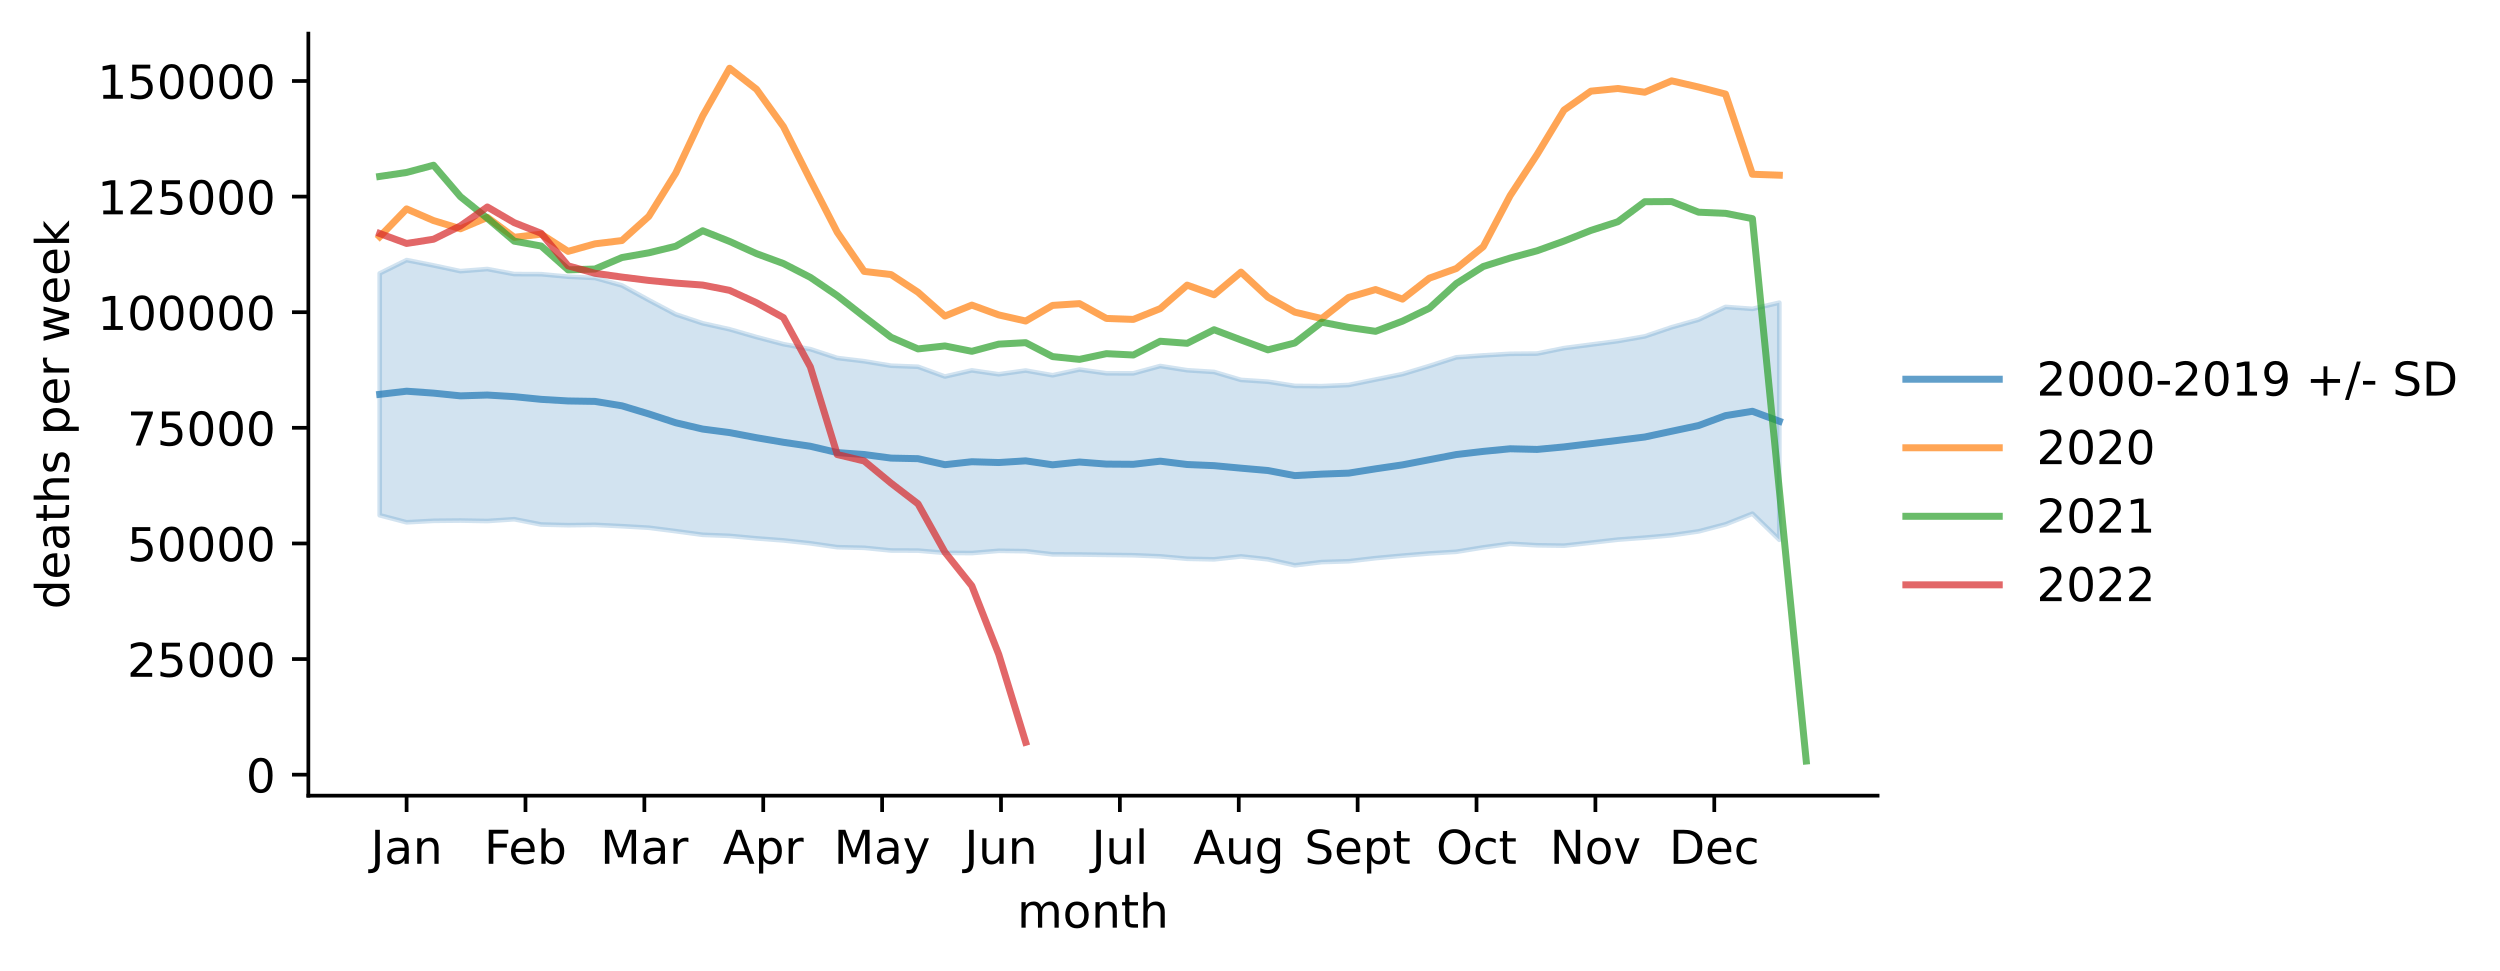
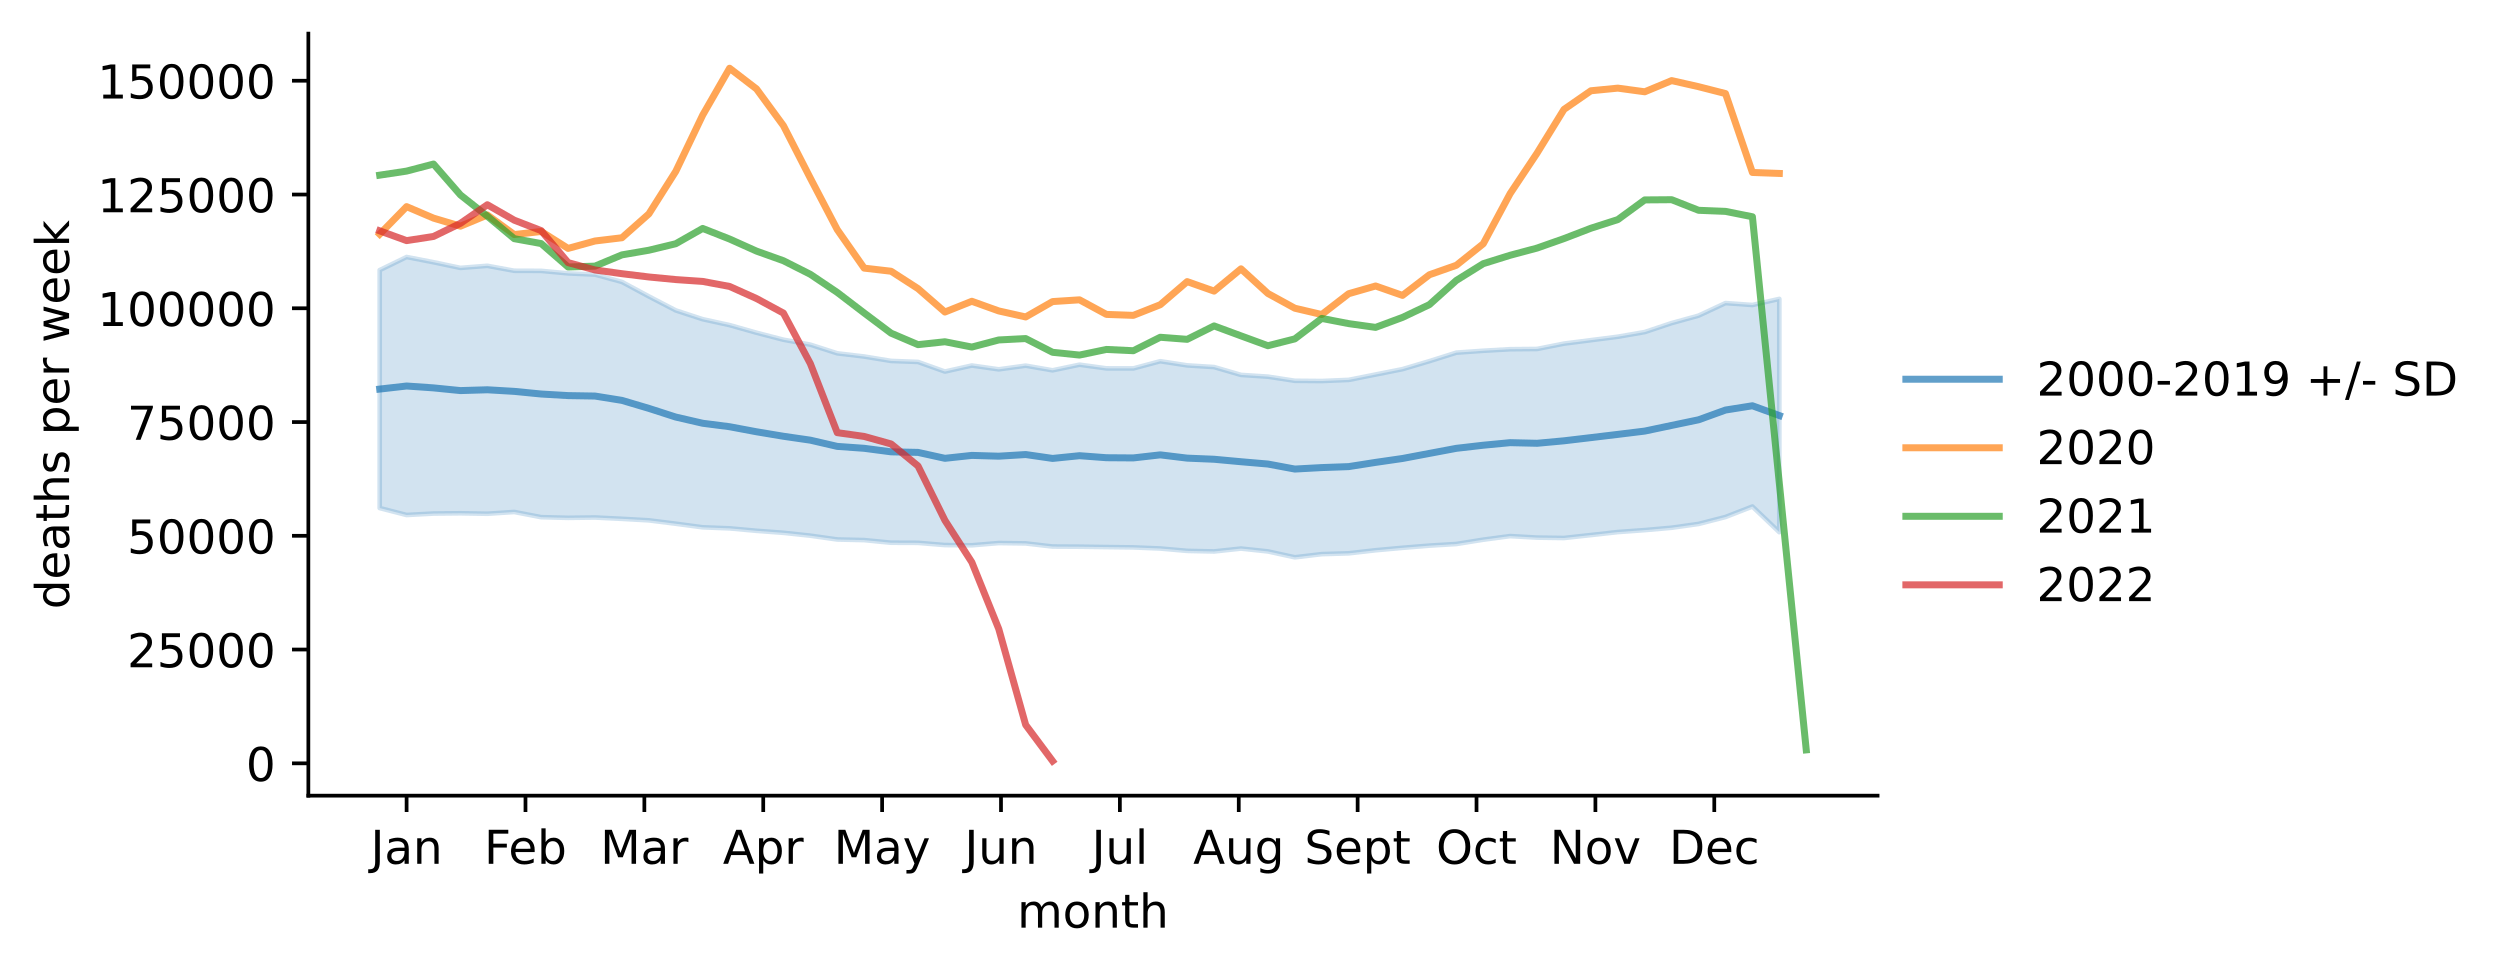
<svg xmlns="http://www.w3.org/2000/svg" xmlns:xlink="http://www.w3.org/1999/xlink" width="535.53pt" height="207.996pt" viewBox="0 0 535.53 207.996" version="1.1">
  <defs>
    <style type="text/css">*{stroke-linejoin: round; stroke-linecap: butt}</style>
  </defs>
  <g id="figure_1">
    <g id="patch_1">
      <path d="M 0 207.996  L 535.53 207.996  L 535.53 0  L 0 0  z " style="fill: #ffffff" />
    </g>
    <g id="axes_1">
      <g id="patch_2">
        <path d="M 66.053 170.44  L 402.198 170.44  L 402.198 7.2  L 66.053 7.2  z " style="fill: #ffffff" />
      </g>
      <g id="PolyCollection_1">
        <defs>
-           <path id="md65e880c1d" d="M 81.332 -149.426  L 81.332 -97.623  L 87.098 -96.111  L 92.864 -96.428  L 98.63 -96.487  L 104.396 -96.384  L 110.161 -96.771  L 115.927 -95.638  L 121.693 -95.492  L 127.459 -95.566  L 133.224 -95.278  L 138.99 -94.948  L 144.756 -94.213  L 150.522 -93.431  L 156.288 -93.204  L 162.053 -92.671  L 167.819 -92.233  L 173.585 -91.61  L 179.351 -90.782  L 185.116 -90.648  L 190.882 -90.073  L 196.648 -90.05  L 202.414 -89.564  L 208.18 -89.518  L 213.945 -90.005  L 219.711 -89.925  L 225.477 -89.244  L 231.243 -89.21  L 237.009 -89.129  L 242.774 -89.056  L 248.54 -88.818  L 254.306 -88.299  L 260.072 -88.175  L 265.837 -88.806  L 271.603 -88.182  L 277.369 -86.899  L 283.135 -87.592  L 288.901 -87.767  L 294.666 -88.437  L 300.432 -88.968  L 306.198 -89.442  L 311.964 -89.797  L 317.729 -90.737  L 323.495 -91.519  L 329.261 -91.188  L 335.027 -91.104  L 340.793 -91.744  L 346.558 -92.398  L 352.324 -92.821  L 358.09 -93.339  L 363.856 -94.164  L 369.621 -95.673  L 375.387 -97.956  L 381.153 -92.371  L 381.153 -143.158  L 381.153 -143.158  L 375.387 -141.832  L 369.621 -142.252  L 363.856 -139.516  L 358.09 -137.895  L 352.324 -135.943  L 346.558 -134.926  L 340.793 -134.177  L 335.027 -133.425  L 329.261 -132.26  L 323.495 -132.207  L 317.729 -131.869  L 311.964 -131.457  L 306.198 -129.606  L 300.432 -127.865  L 294.666 -126.697  L 288.901 -125.528  L 283.135 -125.281  L 277.369 -125.332  L 271.603 -126.232  L 265.837 -126.613  L 260.072 -128.321  L 254.306 -128.688  L 248.54 -129.593  L 242.774 -128.023  L 237.009 -128.037  L 231.243 -128.838  L 225.477 -127.612  L 219.711 -128.627  L 213.945 -127.825  L 208.18 -128.659  L 202.414 -127.342  L 196.648 -129.436  L 190.882 -129.656  L 185.116 -130.617  L 179.351 -131.314  L 173.585 -133.2  L 167.819 -134.274  L 162.053 -135.795  L 156.288 -137.458  L 150.522 -138.74  L 144.756 -140.657  L 138.99 -143.703  L 133.224 -146.855  L 127.459 -148.453  L 121.693 -148.722  L 115.927 -149.264  L 110.161 -149.286  L 104.396 -150.367  L 98.63 -149.91  L 92.864 -151.143  L 87.098 -152.282  L 81.332 -149.426  z " style="stroke: #1f77b4; stroke-opacity: 0.2" />
+           <path id="m8e7e9c0bd4" d="M 81.332 -150.134  L 81.332 -99.164  L 87.098 -97.675  L 92.864 -97.988  L 98.63 -98.046  L 104.396 -97.944  L 110.161 -98.326  L 115.927 -97.211  L 121.693 -97.067  L 127.459 -97.139  L 133.224 -96.856  L 138.99 -96.531  L 144.756 -95.808  L 150.522 -95.039  L 156.288 -94.816  L 162.053 -94.291  L 167.819 -93.86  L 173.585 -93.247  L 179.351 -92.433  L 185.116 -92.301  L 190.882 -91.735  L 196.648 -91.712  L 202.414 -91.234  L 208.18 -91.189  L 213.945 -91.668  L 219.711 -91.59  L 225.477 -90.92  L 231.243 -90.886  L 237.009 -90.806  L 242.774 -90.734  L 248.54 -90.501  L 254.306 -89.99  L 260.072 -89.867  L 265.837 -90.488  L 271.603 -89.874  L 277.369 -88.612  L 283.135 -89.294  L 288.901 -89.466  L 294.666 -90.125  L 300.432 -90.647  L 306.198 -91.115  L 311.964 -91.464  L 317.729 -92.388  L 323.495 -93.158  L 329.261 -92.832  L 335.027 -92.749  L 340.793 -93.379  L 346.558 -94.023  L 352.324 -94.439  L 358.09 -94.948  L 363.856 -95.76  L 369.621 -97.245  L 375.387 -99.491  L 381.153 -93.996  L 381.153 -143.967  L 381.153 -143.967  L 375.387 -142.662  L 369.621 -143.075  L 363.856 -140.383  L 358.09 -138.788  L 352.324 -136.867  L 346.558 -135.867  L 340.793 -135.13  L 335.027 -134.39  L 329.261 -133.244  L 323.495 -133.191  L 317.729 -132.859  L 311.964 -132.454  L 306.198 -130.632  L 300.432 -128.919  L 294.666 -127.77  L 288.901 -126.62  L 283.135 -126.377  L 277.369 -126.427  L 271.603 -127.313  L 265.837 -127.688  L 260.072 -129.368  L 254.306 -129.73  L 248.54 -130.62  L 242.774 -129.075  L 237.009 -129.088  L 231.243 -129.877  L 225.477 -128.67  L 219.711 -129.669  L 213.945 -128.879  L 208.18 -129.7  L 202.414 -128.405  L 196.648 -130.465  L 190.882 -130.681  L 185.116 -131.627  L 179.351 -132.313  L 173.585 -134.168  L 167.819 -135.225  L 162.053 -136.722  L 156.288 -138.358  L 150.522 -139.619  L 144.756 -141.505  L 138.99 -144.503  L 133.224 -147.604  L 127.459 -149.176  L 121.693 -149.441  L 115.927 -149.974  L 110.161 -149.996  L 104.396 -151.06  L 98.63 -150.61  L 92.864 -151.823  L 87.098 -152.943  L 81.332 -150.134  z " style="stroke: #1f77b4; stroke-opacity: 0.2" />
        </defs>
-         <g clip-path="url(#p610e625f8a)">
-           <use xlink:href="#md65e880c1d" x="0" y="207.996" style="fill: #1f77b4; fill-opacity: 0.2; stroke: #1f77b4; stroke-opacity: 0.2" />
+         <g clip-path="url(#pb815854f24)">
+           <use xlink:href="#m8e7e9c0bd4" x="0" y="207.996" style="fill: #1f77b4; fill-opacity: 0.2; stroke: #1f77b4; stroke-opacity: 0.2" />
        </g>
      </g>
      <g id="matplotlib.axis_1">
        <g id="xtick_1">
          <g id="line2d_1">
            <defs>
-               <path id="mf057c51f10" d="M 0 0  L 0 3.5  " style="stroke: #000000; stroke-width: 0.8" />
+               <path id="m412a3a35bb" d="M 0 0  L 0 3.5  " style="stroke: #000000; stroke-width: 0.8" />
            </defs>
            <g>
-               <use xlink:href="#mf057c51f10" x="87.098" y="170.44" style="stroke: #000000; stroke-width: 0.8" />
+               <use xlink:href="#m412a3a35bb" x="87.098" y="170.44" style="stroke: #000000; stroke-width: 0.8" />
            </g>
          </g>
          <g id="text_1">
            <g transform="translate(79.39041 185.0384)scale(0.1 -0.1)">
              <defs>
                <path id="DejaVuSans-4a" d="M 628 4666  L 1259 4666  L 1259 325  Q 1259 -519 939 -900  Q 619 -1281 -91 -1281  L -331 -1281  L -331 -750  L -134 -750  Q 284 -750 456 -515  Q 628 -281 628 325  L 628 4666  z " transform="scale(0.015625)" />
                <path id="DejaVuSans-61" d="M 2194 1759  Q 1497 1759 1228 1600  Q 959 1441 959 1056  Q 959 750 1161 570  Q 1363 391 1709 391  Q 2188 391 2477 730  Q 2766 1069 2766 1631  L 2766 1759  L 2194 1759  z M 3341 1997  L 3341 0  L 2766 0  L 2766 531  Q 2569 213 2275 61  Q 1981 -91 1556 -91  Q 1019 -91 701 211  Q 384 513 384 1019  Q 384 1609 779 1909  Q 1175 2209 1959 2209  L 2766 2209  L 2766 2266  Q 2766 2663 2505 2880  Q 2244 3097 1772 3097  Q 1472 3097 1187 3025  Q 903 2953 641 2809  L 641 3341  Q 956 3463 1253 3523  Q 1550 3584 1831 3584  Q 2591 3584 2966 3190  Q 3341 2797 3341 1997  z " transform="scale(0.015625)" />
                <path id="DejaVuSans-6e" d="M 3513 2113  L 3513 0  L 2938 0  L 2938 2094  Q 2938 2591 2744 2837  Q 2550 3084 2163 3084  Q 1697 3084 1428 2787  Q 1159 2491 1159 1978  L 1159 0  L 581 0  L 581 3500  L 1159 3500  L 1159 2956  Q 1366 3272 1645 3428  Q 1925 3584 2291 3584  Q 2894 3584 3203 3211  Q 3513 2838 3513 2113  z " transform="scale(0.015625)" />
              </defs>
              <use xlink:href="#DejaVuSans-4a" />
              <use xlink:href="#DejaVuSans-61" x="29.492" />
              <use xlink:href="#DejaVuSans-6e" x="90.771" />
            </g>
          </g>
        </g>
        <g id="xtick_2">
          <g id="line2d_2">
            <g>
-               <use xlink:href="#mf057c51f10" x="112.564" y="170.44" style="stroke: #000000; stroke-width: 0.8" />
+               <use xlink:href="#m412a3a35bb" x="112.564" y="170.44" style="stroke: #000000; stroke-width: 0.8" />
            </g>
          </g>
          <g id="text_2">
            <g transform="translate(103.7122 185.0384)scale(0.1 -0.1)">
              <defs>
                <path id="DejaVuSans-46" d="M 628 4666  L 3309 4666  L 3309 4134  L 1259 4134  L 1259 2759  L 3109 2759  L 3109 2228  L 1259 2228  L 1259 0  L 628 0  L 628 4666  z " transform="scale(0.015625)" />
                <path id="DejaVuSans-65" d="M 3597 1894  L 3597 1613  L 953 1613  Q 991 1019 1311 708  Q 1631 397 2203 397  Q 2534 397 2845 478  Q 3156 559 3463 722  L 3463 178  Q 3153 47 2828 -22  Q 2503 -91 2169 -91  Q 1331 -91 842 396  Q 353 884 353 1716  Q 353 2575 817 3079  Q 1281 3584 2069 3584  Q 2775 3584 3186 3129  Q 3597 2675 3597 1894  z M 3022 2063  Q 3016 2534 2758 2815  Q 2500 3097 2075 3097  Q 1594 3097 1305 2825  Q 1016 2553 972 2059  L 3022 2063  z " transform="scale(0.015625)" />
                <path id="DejaVuSans-62" d="M 3116 1747  Q 3116 2381 2855 2742  Q 2594 3103 2138 3103  Q 1681 3103 1420 2742  Q 1159 2381 1159 1747  Q 1159 1113 1420 752  Q 1681 391 2138 391  Q 2594 391 2855 752  Q 3116 1113 3116 1747  z M 1159 2969  Q 1341 3281 1617 3432  Q 1894 3584 2278 3584  Q 2916 3584 3314 3078  Q 3713 2572 3713 1747  Q 3713 922 3314 415  Q 2916 -91 2278 -91  Q 1894 -91 1617 61  Q 1341 213 1159 525  L 1159 0  L 581 0  L 581 4863  L 1159 4863  L 1159 2969  z " transform="scale(0.015625)" />
              </defs>
              <use xlink:href="#DejaVuSans-46" />
              <use xlink:href="#DejaVuSans-65" x="52.02" />
              <use xlink:href="#DejaVuSans-62" x="113.543" />
            </g>
          </g>
        </g>
        <g id="xtick_3">
          <g id="line2d_3">
            <g>
-               <use xlink:href="#mf057c51f10" x="138.029" y="170.44" style="stroke: #000000; stroke-width: 0.8" />
+               <use xlink:href="#m412a3a35bb" x="138.029" y="170.44" style="stroke: #000000; stroke-width: 0.8" />
            </g>
          </g>
          <g id="text_3">
            <g transform="translate(128.5957 185.0384)scale(0.1 -0.1)">
              <defs>
                <path id="DejaVuSans-4d" d="M 628 4666  L 1569 4666  L 2759 1491  L 3956 4666  L 4897 4666  L 4897 0  L 4281 0  L 4281 4097  L 3078 897  L 2444 897  L 1241 4097  L 1241 0  L 628 0  L 628 4666  z " transform="scale(0.015625)" />
                <path id="DejaVuSans-72" d="M 2631 2963  Q 2534 3019 2420 3045  Q 2306 3072 2169 3072  Q 1681 3072 1420 2755  Q 1159 2438 1159 1844  L 1159 0  L 581 0  L 581 3500  L 1159 3500  L 1159 2956  Q 1341 3275 1631 3429  Q 1922 3584 2338 3584  Q 2397 3584 2469 3576  Q 2541 3569 2628 3553  L 2631 2963  z " transform="scale(0.015625)" />
              </defs>
              <use xlink:href="#DejaVuSans-4d" />
              <use xlink:href="#DejaVuSans-61" x="86.279" />
              <use xlink:href="#DejaVuSans-72" x="147.559" />
            </g>
          </g>
        </g>
        <g id="xtick_4">
          <g id="line2d_4">
            <g>
-               <use xlink:href="#mf057c51f10" x="163.495" y="170.44" style="stroke: #000000; stroke-width: 0.8" />
+               <use xlink:href="#m412a3a35bb" x="163.495" y="170.44" style="stroke: #000000; stroke-width: 0.8" />
            </g>
          </g>
          <g id="text_4">
            <g transform="translate(154.8448 185.0384)scale(0.1 -0.1)">
              <defs>
                <path id="DejaVuSans-41" d="M 2188 4044  L 1331 1722  L 3047 1722  L 2188 4044  z M 1831 4666  L 2547 4666  L 4325 0  L 3669 0  L 3244 1197  L 1141 1197  L 716 0  L 50 0  L 1831 4666  z " transform="scale(0.015625)" />
                <path id="DejaVuSans-70" d="M 1159 525  L 1159 -1331  L 581 -1331  L 581 3500  L 1159 3500  L 1159 2969  Q 1341 3281 1617 3432  Q 1894 3584 2278 3584  Q 2916 3584 3314 3078  Q 3713 2572 3713 1747  Q 3713 922 3314 415  Q 2916 -91 2278 -91  Q 1894 -91 1617 61  Q 1341 213 1159 525  z M 3116 1747  Q 3116 2381 2855 2742  Q 2594 3103 2138 3103  Q 1681 3103 1420 2742  Q 1159 2381 1159 1747  Q 1159 1113 1420 752  Q 1681 391 2138 391  Q 2594 391 2855 752  Q 3116 1113 3116 1747  z " transform="scale(0.015625)" />
              </defs>
              <use xlink:href="#DejaVuSans-41" />
              <use xlink:href="#DejaVuSans-70" x="68.408" />
              <use xlink:href="#DejaVuSans-72" x="131.885" />
            </g>
          </g>
        </g>
        <g id="xtick_5">
          <g id="line2d_5">
            <g>
-               <use xlink:href="#mf057c51f10" x="188.96" y="170.44" style="stroke: #000000; stroke-width: 0.8" />
+               <use xlink:href="#m412a3a35bb" x="188.96" y="170.44" style="stroke: #000000; stroke-width: 0.8" />
            </g>
          </g>
          <g id="text_5">
            <g transform="translate(178.6228 185.0384)scale(0.1 -0.1)">
              <defs>
                <path id="DejaVuSans-79" d="M 2059 -325  Q 1816 -950 1584 -1140  Q 1353 -1331 966 -1331  L 506 -1331  L 506 -850  L 844 -850  Q 1081 -850 1212 -737  Q 1344 -625 1503 -206  L 1606 56  L 191 3500  L 800 3500  L 1894 763  L 2988 3500  L 3597 3500  L 2059 -325  z " transform="scale(0.015625)" />
              </defs>
              <use xlink:href="#DejaVuSans-4d" />
              <use xlink:href="#DejaVuSans-61" x="86.279" />
              <use xlink:href="#DejaVuSans-79" x="147.559" />
            </g>
          </g>
        </g>
        <g id="xtick_6">
          <g id="line2d_6">
            <g>
-               <use xlink:href="#mf057c51f10" x="214.426" y="170.44" style="stroke: #000000; stroke-width: 0.8" />
+               <use xlink:href="#m412a3a35bb" x="214.426" y="170.44" style="stroke: #000000; stroke-width: 0.8" />
            </g>
          </g>
          <g id="text_6">
            <g transform="translate(206.6134 185.0384)scale(0.1 -0.1)">
              <defs>
                <path id="DejaVuSans-75" d="M 544 1381  L 544 3500  L 1119 3500  L 1119 1403  Q 1119 906 1312 657  Q 1506 409 1894 409  Q 2359 409 2629 706  Q 2900 1003 2900 1516  L 2900 3500  L 3475 3500  L 3475 0  L 2900 0  L 2900 538  Q 2691 219 2414 64  Q 2138 -91 1772 -91  Q 1169 -91 856 284  Q 544 659 544 1381  z M 1991 3584  L 1991 3584  z " transform="scale(0.015625)" />
              </defs>
              <use xlink:href="#DejaVuSans-4a" />
              <use xlink:href="#DejaVuSans-75" x="29.492" />
              <use xlink:href="#DejaVuSans-6e" x="92.871" />
            </g>
          </g>
        </g>
        <g id="xtick_7">
          <g id="line2d_7">
            <g>
-               <use xlink:href="#mf057c51f10" x="239.891" y="170.44" style="stroke: #000000; stroke-width: 0.8" />
+               <use xlink:href="#m412a3a35bb" x="239.891" y="170.44" style="stroke: #000000; stroke-width: 0.8" />
            </g>
          </g>
          <g id="text_7">
            <g transform="translate(233.8586 185.0384)scale(0.1 -0.1)">
              <defs>
                <path id="DejaVuSans-6c" d="M 603 4863  L 1178 4863  L 1178 0  L 603 0  L 603 4863  z " transform="scale(0.015625)" />
              </defs>
              <use xlink:href="#DejaVuSans-4a" />
              <use xlink:href="#DejaVuSans-75" x="29.492" />
              <use xlink:href="#DejaVuSans-6c" x="92.871" />
            </g>
          </g>
        </g>
        <g id="xtick_8">
          <g id="line2d_8">
            <g>
-               <use xlink:href="#mf057c51f10" x="265.357" y="170.44" style="stroke: #000000; stroke-width: 0.8" />
+               <use xlink:href="#m412a3a35bb" x="265.357" y="170.44" style="stroke: #000000; stroke-width: 0.8" />
            </g>
          </g>
          <g id="text_8">
            <g transform="translate(255.5937 185.0384)scale(0.1 -0.1)">
              <defs>
                <path id="DejaVuSans-67" d="M 2906 1791  Q 2906 2416 2648 2759  Q 2391 3103 1925 3103  Q 1463 3103 1205 2759  Q 947 2416 947 1791  Q 947 1169 1205 825  Q 1463 481 1925 481  Q 2391 481 2648 825  Q 2906 1169 2906 1791  z M 3481 434  Q 3481 -459 3084 -895  Q 2688 -1331 1869 -1331  Q 1566 -1331 1297 -1286  Q 1028 -1241 775 -1147  L 775 -588  Q 1028 -725 1275 -790  Q 1522 -856 1778 -856  Q 2344 -856 2625 -561  Q 2906 -266 2906 331  L 2906 616  Q 2728 306 2450 153  Q 2172 0 1784 0  Q 1141 0 747 490  Q 353 981 353 1791  Q 353 2603 747 3093  Q 1141 3584 1784 3584  Q 2172 3584 2450 3431  Q 2728 3278 2906 2969  L 2906 3500  L 3481 3500  L 3481 434  z " transform="scale(0.015625)" />
              </defs>
              <use xlink:href="#DejaVuSans-41" />
              <use xlink:href="#DejaVuSans-75" x="68.408" />
              <use xlink:href="#DejaVuSans-67" x="131.787" />
            </g>
          </g>
        </g>
        <g id="xtick_9">
          <g id="line2d_9">
            <g>
-               <use xlink:href="#mf057c51f10" x="290.822" y="170.44" style="stroke: #000000; stroke-width: 0.8" />
+               <use xlink:href="#m412a3a35bb" x="290.822" y="170.44" style="stroke: #000000; stroke-width: 0.8" />
            </g>
          </g>
          <g id="text_9">
            <g transform="translate(279.4373 185.0384)scale(0.1 -0.1)">
              <defs>
                <path id="DejaVuSans-53" d="M 3425 4513  L 3425 3897  Q 3066 4069 2747 4153  Q 2428 4238 2131 4238  Q 1616 4238 1336 4038  Q 1056 3838 1056 3469  Q 1056 3159 1242 3001  Q 1428 2844 1947 2747  L 2328 2669  Q 3034 2534 3370 2195  Q 3706 1856 3706 1288  Q 3706 609 3251 259  Q 2797 -91 1919 -91  Q 1588 -91 1214 -16  Q 841 59 441 206  L 441 856  Q 825 641 1194 531  Q 1563 422 1919 422  Q 2459 422 2753 634  Q 3047 847 3047 1241  Q 3047 1584 2836 1778  Q 2625 1972 2144 2069  L 1759 2144  Q 1053 2284 737 2584  Q 422 2884 422 3419  Q 422 4038 858 4394  Q 1294 4750 2059 4750  Q 2388 4750 2728 4690  Q 3069 4631 3425 4513  z " transform="scale(0.015625)" />
                <path id="DejaVuSans-74" d="M 1172 4494  L 1172 3500  L 2356 3500  L 2356 3053  L 1172 3053  L 1172 1153  Q 1172 725 1289 603  Q 1406 481 1766 481  L 2356 481  L 2356 0  L 1766 0  Q 1100 0 847 248  Q 594 497 594 1153  L 594 3053  L 172 3053  L 172 3500  L 594 3500  L 594 4494  L 1172 4494  z " transform="scale(0.015625)" />
              </defs>
              <use xlink:href="#DejaVuSans-53" />
              <use xlink:href="#DejaVuSans-65" x="63.477" />
              <use xlink:href="#DejaVuSans-70" x="125" />
              <use xlink:href="#DejaVuSans-74" x="188.477" />
            </g>
          </g>
        </g>
        <g id="xtick_10">
          <g id="line2d_10">
            <g>
-               <use xlink:href="#mf057c51f10" x="316.288" y="170.44" style="stroke: #000000; stroke-width: 0.8" />
+               <use xlink:href="#m412a3a35bb" x="316.288" y="170.44" style="stroke: #000000; stroke-width: 0.8" />
            </g>
          </g>
          <g id="text_10">
            <g transform="translate(307.6427 185.0384)scale(0.1 -0.1)">
              <defs>
                <path id="DejaVuSans-4f" d="M 2522 4238  Q 1834 4238 1429 3725  Q 1025 3213 1025 2328  Q 1025 1447 1429 934  Q 1834 422 2522 422  Q 3209 422 3611 934  Q 4013 1447 4013 2328  Q 4013 3213 3611 3725  Q 3209 4238 2522 4238  z M 2522 4750  Q 3503 4750 4090 4092  Q 4678 3434 4678 2328  Q 4678 1225 4090 567  Q 3503 -91 2522 -91  Q 1538 -91 948 565  Q 359 1222 359 2328  Q 359 3434 948 4092  Q 1538 4750 2522 4750  z " transform="scale(0.015625)" />
                <path id="DejaVuSans-63" d="M 3122 3366  L 3122 2828  Q 2878 2963 2633 3030  Q 2388 3097 2138 3097  Q 1578 3097 1268 2742  Q 959 2388 959 1747  Q 959 1106 1268 751  Q 1578 397 2138 397  Q 2388 397 2633 464  Q 2878 531 3122 666  L 3122 134  Q 2881 22 2623 -34  Q 2366 -91 2075 -91  Q 1284 -91 818 406  Q 353 903 353 1747  Q 353 2603 823 3093  Q 1294 3584 2113 3584  Q 2378 3584 2631 3529  Q 2884 3475 3122 3366  z " transform="scale(0.015625)" />
              </defs>
              <use xlink:href="#DejaVuSans-4f" />
              <use xlink:href="#DejaVuSans-63" x="78.711" />
              <use xlink:href="#DejaVuSans-74" x="133.691" />
            </g>
          </g>
        </g>
        <g id="xtick_11">
          <g id="line2d_11">
            <g>
-               <use xlink:href="#mf057c51f10" x="341.754" y="170.44" style="stroke: #000000; stroke-width: 0.8" />
+               <use xlink:href="#m412a3a35bb" x="341.754" y="170.44" style="stroke: #000000; stroke-width: 0.8" />
            </g>
          </g>
          <g id="text_11">
            <g transform="translate(331.9942 185.0384)scale(0.1 -0.1)">
              <defs>
                <path id="DejaVuSans-4e" d="M 628 4666  L 1478 4666  L 3547 763  L 3547 4666  L 4159 4666  L 4159 0  L 3309 0  L 1241 3903  L 1241 0  L 628 0  L 628 4666  z " transform="scale(0.015625)" />
                <path id="DejaVuSans-6f" d="M 1959 3097  Q 1497 3097 1228 2736  Q 959 2375 959 1747  Q 959 1119 1226 758  Q 1494 397 1959 397  Q 2419 397 2687 759  Q 2956 1122 2956 1747  Q 2956 2369 2687 2733  Q 2419 3097 1959 3097  z M 1959 3584  Q 2709 3584 3137 3096  Q 3566 2609 3566 1747  Q 3566 888 3137 398  Q 2709 -91 1959 -91  Q 1206 -91 779 398  Q 353 888 353 1747  Q 353 2609 779 3096  Q 1206 3584 1959 3584  z " transform="scale(0.015625)" />
                <path id="DejaVuSans-76" d="M 191 3500  L 800 3500  L 1894 563  L 2988 3500  L 3597 3500  L 2284 0  L 1503 0  L 191 3500  z " transform="scale(0.015625)" />
              </defs>
              <use xlink:href="#DejaVuSans-4e" />
              <use xlink:href="#DejaVuSans-6f" x="74.805" />
              <use xlink:href="#DejaVuSans-76" x="135.986" />
            </g>
          </g>
        </g>
        <g id="xtick_12">
          <g id="line2d_12">
            <g>
-               <use xlink:href="#mf057c51f10" x="367.219" y="170.44" style="stroke: #000000; stroke-width: 0.8" />
+               <use xlink:href="#m412a3a35bb" x="367.219" y="170.44" style="stroke: #000000; stroke-width: 0.8" />
            </g>
          </g>
          <g id="text_12">
            <g transform="translate(357.5433 185.0384)scale(0.1 -0.1)">
              <defs>
                <path id="DejaVuSans-44" d="M 1259 4147  L 1259 519  L 2022 519  Q 2988 519 3436 956  Q 3884 1394 3884 2338  Q 3884 3275 3436 3711  Q 2988 4147 2022 4147  L 1259 4147  z M 628 4666  L 1925 4666  Q 3281 4666 3915 4102  Q 4550 3538 4550 2338  Q 4550 1131 3912 565  Q 3275 0 1925 0  L 628 0  L 628 4666  z " transform="scale(0.015625)" />
              </defs>
              <use xlink:href="#DejaVuSans-44" />
              <use xlink:href="#DejaVuSans-65" x="77.002" />
              <use xlink:href="#DejaVuSans-63" x="138.525" />
            </g>
          </g>
        </g>
        <g id="text_13">
          <g transform="translate(217.8983 198.7166)scale(0.1 -0.1)">
            <defs>
              <path id="DejaVuSans-6d" d="M 3328 2828  Q 3544 3216 3844 3400  Q 4144 3584 4550 3584  Q 5097 3584 5394 3201  Q 5691 2819 5691 2113  L 5691 0  L 5113 0  L 5113 2094  Q 5113 2597 4934 2840  Q 4756 3084 4391 3084  Q 3944 3084 3684 2787  Q 3425 2491 3425 1978  L 3425 0  L 2847 0  L 2847 2094  Q 2847 2600 2669 2842  Q 2491 3084 2119 3084  Q 1678 3084 1418 2786  Q 1159 2488 1159 1978  L 1159 0  L 581 0  L 581 3500  L 1159 3500  L 1159 2956  Q 1356 3278 1631 3431  Q 1906 3584 2284 3584  Q 2666 3584 2933 3390  Q 3200 3197 3328 2828  z " transform="scale(0.015625)" />
              <path id="DejaVuSans-68" d="M 3513 2113  L 3513 0  L 2938 0  L 2938 2094  Q 2938 2591 2744 2837  Q 2550 3084 2163 3084  Q 1697 3084 1428 2787  Q 1159 2491 1159 1978  L 1159 0  L 581 0  L 581 4863  L 1159 4863  L 1159 2956  Q 1366 3272 1645 3428  Q 1925 3584 2291 3584  Q 2894 3584 3203 3211  Q 3513 2838 3513 2113  z " transform="scale(0.015625)" />
            </defs>
            <use xlink:href="#DejaVuSans-6d" />
            <use xlink:href="#DejaVuSans-6f" x="97.412" />
            <use xlink:href="#DejaVuSans-6e" x="158.594" />
            <use xlink:href="#DejaVuSans-74" x="221.973" />
            <use xlink:href="#DejaVuSans-68" x="261.182" />
          </g>
        </g>
      </g>
      <g id="matplotlib.axis_2">
        <g id="ytick_1">
          <g id="line2d_13">
            <defs>
-               <path id="m2d3ebf4981" d="M 0 0  L -3.5 0  " style="stroke: #000000; stroke-width: 0.8" />
+               <path id="m7215c51d42" d="M 0 0  L -3.5 0  " style="stroke: #000000; stroke-width: 0.8" />
            </defs>
            <g>
-               <use xlink:href="#m2d3ebf4981" x="66.053" y="165.943" style="stroke: #000000; stroke-width: 0.8" />
+               <use xlink:href="#m7215c51d42" x="66.053" y="163.509" style="stroke: #000000; stroke-width: 0.8" />
            </g>
          </g>
          <g id="text_14">
-             <g transform="translate(52.69062 169.7426)scale(0.1 -0.1)">
+             <g transform="translate(52.69062 167.3085)scale(0.1 -0.1)">
              <defs>
                <path id="DejaVuSans-30" d="M 2034 4250  Q 1547 4250 1301 3770  Q 1056 3291 1056 2328  Q 1056 1369 1301 889  Q 1547 409 2034 409  Q 2525 409 2770 889  Q 3016 1369 3016 2328  Q 3016 3291 2770 3770  Q 2525 4250 2034 4250  z M 2034 4750  Q 2819 4750 3233 4129  Q 3647 3509 3647 2328  Q 3647 1150 3233 529  Q 2819 -91 2034 -91  Q 1250 -91 836 529  Q 422 1150 422 2328  Q 422 3509 836 4129  Q 1250 4750 2034 4750  z " transform="scale(0.015625)" />
              </defs>
              <use xlink:href="#DejaVuSans-30" />
            </g>
          </g>
        </g>
        <g id="ytick_2">
          <g id="line2d_14">
            <g>
-               <use xlink:href="#m2d3ebf4981" x="66.053" y="141.177" style="stroke: #000000; stroke-width: 0.8" />
+               <use xlink:href="#m7215c51d42" x="66.053" y="139.141" style="stroke: #000000; stroke-width: 0.8" />
            </g>
          </g>
          <g id="text_15">
-             <g transform="translate(27.24063 144.9763)scale(0.1 -0.1)">
+             <g transform="translate(27.24063 142.9404)scale(0.1 -0.1)">
              <defs>
                <path id="DejaVuSans-32" d="M 1228 531  L 3431 531  L 3431 0  L 469 0  L 469 531  Q 828 903 1448 1529  Q 2069 2156 2228 2338  Q 2531 2678 2651 2914  Q 2772 3150 2772 3378  Q 2772 3750 2511 3984  Q 2250 4219 1831 4219  Q 1534 4219 1204 4116  Q 875 4013 500 3803  L 500 4441  Q 881 4594 1212 4672  Q 1544 4750 1819 4750  Q 2544 4750 2975 4387  Q 3406 4025 3406 3419  Q 3406 3131 3298 2873  Q 3191 2616 2906 2266  Q 2828 2175 2409 1742  Q 1991 1309 1228 531  z " transform="scale(0.015625)" />
                <path id="DejaVuSans-35" d="M 691 4666  L 3169 4666  L 3169 4134  L 1269 4134  L 1269 2991  Q 1406 3038 1543 3061  Q 1681 3084 1819 3084  Q 2600 3084 3056 2656  Q 3513 2228 3513 1497  Q 3513 744 3044 326  Q 2575 -91 1722 -91  Q 1428 -91 1123 -41  Q 819 9 494 109  L 494 744  Q 775 591 1075 516  Q 1375 441 1709 441  Q 2250 441 2565 725  Q 2881 1009 2881 1497  Q 2881 1984 2565 2268  Q 2250 2553 1709 2553  Q 1456 2553 1204 2497  Q 953 2441 691 2322  L 691 4666  z " transform="scale(0.015625)" />
              </defs>
              <use xlink:href="#DejaVuSans-32" />
              <use xlink:href="#DejaVuSans-35" x="63.623" />
              <use xlink:href="#DejaVuSans-30" x="127.246" />
              <use xlink:href="#DejaVuSans-30" x="190.869" />
              <use xlink:href="#DejaVuSans-30" x="254.492" />
            </g>
          </g>
        </g>
        <g id="ytick_3">
          <g id="line2d_15">
            <g>
-               <use xlink:href="#m2d3ebf4981" x="66.053" y="116.411" style="stroke: #000000; stroke-width: 0.8" />
+               <use xlink:href="#m7215c51d42" x="66.053" y="114.773" style="stroke: #000000; stroke-width: 0.8" />
            </g>
          </g>
          <g id="text_16">
-             <g transform="translate(27.24063 120.2099)scale(0.1 -0.1)">
+             <g transform="translate(27.24063 118.5723)scale(0.1 -0.1)">
              <use xlink:href="#DejaVuSans-35" />
              <use xlink:href="#DejaVuSans-30" x="63.623" />
              <use xlink:href="#DejaVuSans-30" x="127.246" />
              <use xlink:href="#DejaVuSans-30" x="190.869" />
              <use xlink:href="#DejaVuSans-30" x="254.492" />
            </g>
          </g>
        </g>
        <g id="ytick_4">
          <g id="line2d_16">
            <g>
-               <use xlink:href="#m2d3ebf4981" x="66.053" y="91.644" style="stroke: #000000; stroke-width: 0.8" />
+               <use xlink:href="#m7215c51d42" x="66.053" y="90.405" style="stroke: #000000; stroke-width: 0.8" />
            </g>
          </g>
          <g id="text_17">
-             <g transform="translate(27.24063 95.44357)scale(0.1 -0.1)">
+             <g transform="translate(27.24063 94.20412)scale(0.1 -0.1)">
              <defs>
                <path id="DejaVuSans-37" d="M 525 4666  L 3525 4666  L 3525 4397  L 1831 0  L 1172 0  L 2766 4134  L 525 4134  L 525 4666  z " transform="scale(0.015625)" />
              </defs>
              <use xlink:href="#DejaVuSans-37" />
              <use xlink:href="#DejaVuSans-35" x="63.623" />
              <use xlink:href="#DejaVuSans-30" x="127.246" />
              <use xlink:href="#DejaVuSans-30" x="190.869" />
              <use xlink:href="#DejaVuSans-30" x="254.492" />
            </g>
          </g>
        </g>
        <g id="ytick_5">
          <g id="line2d_17">
            <g>
-               <use xlink:href="#m2d3ebf4981" x="66.053" y="66.878" style="stroke: #000000; stroke-width: 0.8" />
+               <use xlink:href="#m7215c51d42" x="66.053" y="66.037" style="stroke: #000000; stroke-width: 0.8" />
            </g>
          </g>
          <g id="text_18">
-             <g transform="translate(20.87813 70.67722)scale(0.1 -0.1)">
+             <g transform="translate(20.87813 69.83599)scale(0.1 -0.1)">
              <defs>
                <path id="DejaVuSans-31" d="M 794 531  L 1825 531  L 1825 4091  L 703 3866  L 703 4441  L 1819 4666  L 2450 4666  L 2450 531  L 3481 531  L 3481 0  L 794 0  L 794 531  z " transform="scale(0.015625)" />
              </defs>
              <use xlink:href="#DejaVuSans-31" />
              <use xlink:href="#DejaVuSans-30" x="63.623" />
              <use xlink:href="#DejaVuSans-30" x="127.246" />
              <use xlink:href="#DejaVuSans-30" x="190.869" />
              <use xlink:href="#DejaVuSans-30" x="254.492" />
              <use xlink:href="#DejaVuSans-30" x="318.115" />
            </g>
          </g>
        </g>
        <g id="ytick_6">
          <g id="line2d_18">
            <g>
-               <use xlink:href="#m2d3ebf4981" x="66.053" y="42.112" style="stroke: #000000; stroke-width: 0.8" />
+               <use xlink:href="#m7215c51d42" x="66.053" y="41.669" style="stroke: #000000; stroke-width: 0.8" />
            </g>
          </g>
          <g id="text_19">
-             <g transform="translate(20.87813 45.91086)scale(0.1 -0.1)">
+             <g transform="translate(20.87813 45.46785)scale(0.1 -0.1)">
              <use xlink:href="#DejaVuSans-31" />
              <use xlink:href="#DejaVuSans-32" x="63.623" />
              <use xlink:href="#DejaVuSans-35" x="127.246" />
              <use xlink:href="#DejaVuSans-30" x="190.869" />
              <use xlink:href="#DejaVuSans-30" x="254.492" />
              <use xlink:href="#DejaVuSans-30" x="318.115" />
            </g>
          </g>
        </g>
        <g id="ytick_7">
          <g id="line2d_19">
            <g>
-               <use xlink:href="#m2d3ebf4981" x="66.053" y="17.345" style="stroke: #000000; stroke-width: 0.8" />
+               <use xlink:href="#m7215c51d42" x="66.053" y="17.3" style="stroke: #000000; stroke-width: 0.8" />
            </g>
          </g>
          <g id="text_20">
-             <g transform="translate(20.87813 21.14451)scale(0.1 -0.1)">
+             <g transform="translate(20.87813 21.09971)scale(0.1 -0.1)">
              <use xlink:href="#DejaVuSans-31" />
              <use xlink:href="#DejaVuSans-35" x="63.623" />
              <use xlink:href="#DejaVuSans-30" x="127.246" />
              <use xlink:href="#DejaVuSans-30" x="190.869" />
              <use xlink:href="#DejaVuSans-30" x="254.492" />
              <use xlink:href="#DejaVuSans-30" x="318.115" />
            </g>
          </g>
        </g>
        <g id="text_21">
          <g transform="translate(14.79844 130.4903)rotate(-90)scale(0.1 -0.1)">
            <defs>
              <path id="DejaVuSans-64" d="M 2906 2969  L 2906 4863  L 3481 4863  L 3481 0  L 2906 0  L 2906 525  Q 2725 213 2448 61  Q 2172 -91 1784 -91  Q 1150 -91 751 415  Q 353 922 353 1747  Q 353 2572 751 3078  Q 1150 3584 1784 3584  Q 2172 3584 2448 3432  Q 2725 3281 2906 2969  z M 947 1747  Q 947 1113 1208 752  Q 1469 391 1925 391  Q 2381 391 2643 752  Q 2906 1113 2906 1747  Q 2906 2381 2643 2742  Q 2381 3103 1925 3103  Q 1469 3103 1208 2742  Q 947 2381 947 1747  z " transform="scale(0.015625)" />
              <path id="DejaVuSans-73" d="M 2834 3397  L 2834 2853  Q 2591 2978 2328 3040  Q 2066 3103 1784 3103  Q 1356 3103 1142 2972  Q 928 2841 928 2578  Q 928 2378 1081 2264  Q 1234 2150 1697 2047  L 1894 2003  Q 2506 1872 2764 1633  Q 3022 1394 3022 966  Q 3022 478 2636 193  Q 2250 -91 1575 -91  Q 1294 -91 989 -36  Q 684 19 347 128  L 347 722  Q 666 556 975 473  Q 1284 391 1588 391  Q 1994 391 2212 530  Q 2431 669 2431 922  Q 2431 1156 2273 1281  Q 2116 1406 1581 1522  L 1381 1569  Q 847 1681 609 1914  Q 372 2147 372 2553  Q 372 3047 722 3315  Q 1072 3584 1716 3584  Q 2034 3584 2315 3537  Q 2597 3491 2834 3397  z " transform="scale(0.015625)" />
              <path id="DejaVuSans-20" transform="scale(0.015625)" />
              <path id="DejaVuSans-77" d="M 269 3500  L 844 3500  L 1563 769  L 2278 3500  L 2956 3500  L 3675 769  L 4391 3500  L 4966 3500  L 4050 0  L 3372 0  L 2619 2869  L 1863 0  L 1184 0  L 269 3500  z " transform="scale(0.015625)" />
              <path id="DejaVuSans-6b" d="M 581 4863  L 1159 4863  L 1159 1991  L 2875 3500  L 3609 3500  L 1753 1863  L 3688 0  L 2938 0  L 1159 1709  L 1159 0  L 581 0  L 581 4863  z " transform="scale(0.015625)" />
            </defs>
            <use xlink:href="#DejaVuSans-64" />
            <use xlink:href="#DejaVuSans-65" x="63.477" />
            <use xlink:href="#DejaVuSans-61" x="125" />
            <use xlink:href="#DejaVuSans-74" x="186.279" />
            <use xlink:href="#DejaVuSans-68" x="225.488" />
            <use xlink:href="#DejaVuSans-73" x="288.867" />
            <use xlink:href="#DejaVuSans-20" x="340.967" />
            <use xlink:href="#DejaVuSans-70" x="372.754" />
            <use xlink:href="#DejaVuSans-65" x="436.23" />
            <use xlink:href="#DejaVuSans-72" x="497.754" />
            <use xlink:href="#DejaVuSans-20" x="538.867" />
            <use xlink:href="#DejaVuSans-77" x="570.654" />
            <use xlink:href="#DejaVuSans-65" x="652.441" />
            <use xlink:href="#DejaVuSans-65" x="713.965" />
            <use xlink:href="#DejaVuSans-6b" x="775.488" />
          </g>
        </g>
      </g>
      <g id="line2d_20">
-         <path d="M 81.332 84.472  L 87.098 83.8  L 92.864 84.211  L 98.63 84.798  L 104.396 84.621  L 110.161 84.968  L 115.927 85.545  L 121.693 85.889  L 127.459 85.987  L 133.224 86.929  L 138.99 88.671  L 144.756 90.561  L 150.522 91.911  L 156.288 92.665  L 162.053 93.763  L 167.819 94.743  L 173.585 95.592  L 179.351 96.948  L 185.116 97.364  L 190.882 98.132  L 196.648 98.253  L 202.414 99.543  L 208.18 98.908  L 213.945 99.081  L 219.711 98.72  L 225.477 99.568  L 231.243 98.972  L 237.009 99.414  L 242.774 99.457  L 248.54 98.79  L 254.306 99.502  L 260.072 99.748  L 265.837 100.287  L 271.603 100.789  L 277.369 101.881  L 283.135 101.56  L 288.901 101.349  L 294.666 100.429  L 300.432 99.58  L 306.198 98.472  L 311.964 97.369  L 317.729 96.693  L 323.495 96.133  L 329.261 96.272  L 335.027 95.732  L 340.793 95.036  L 346.558 94.334  L 352.324 93.614  L 358.09 92.379  L 363.856 91.156  L 369.621 89.034  L 375.387 88.102  L 381.153 90.231  " clip-path="url(#p610e625f8a)" style="fill: none; stroke: #1f77b4; stroke-opacity: 0.7; stroke-width: 1.5; stroke-linecap: square" />
+         <path d="M 81.332 83.348  L 87.098 82.687  L 92.864 83.091  L 98.63 83.668  L 104.396 83.494  L 110.161 83.836  L 115.927 84.404  L 121.693 84.743  L 127.459 84.839  L 133.224 85.766  L 138.99 87.479  L 144.756 89.339  L 150.522 90.667  L 156.288 91.409  L 162.053 92.49  L 167.819 93.453  L 173.585 94.289  L 179.351 95.623  L 185.116 96.032  L 190.882 96.788  L 196.648 96.908  L 202.414 98.177  L 208.18 97.552  L 213.945 97.722  L 219.711 97.367  L 225.477 98.201  L 231.243 97.615  L 237.009 98.049  L 242.774 98.092  L 248.54 97.436  L 254.306 98.137  L 260.072 98.378  L 265.837 98.908  L 271.603 99.403  L 277.369 100.477  L 283.135 100.161  L 288.901 99.954  L 294.666 99.049  L 300.432 98.213  L 306.198 97.123  L 311.964 96.038  L 317.729 95.372  L 323.495 94.822  L 329.261 94.958  L 335.027 94.426  L 340.793 93.742  L 346.558 93.051  L 352.324 92.343  L 358.09 91.128  L 363.856 89.925  L 369.621 87.836  L 375.387 86.92  L 381.153 89.015  " clip-path="url(#pb815854f24)" style="fill: none; stroke: #1f77b4; stroke-opacity: 0.7; stroke-width: 1.5; stroke-linecap: square" />
      </g>
      <g id="line2d_21">
-         <path d="M 81.332 50.713  L 87.098 44.752  L 92.864 47.25  L 98.63 49.007  L 104.396 46.572  L 110.161 50.828  L 115.927 50.162  L 121.693 53.846  L 127.459 52.233  L 133.224 51.526  L 138.99 46.334  L 144.756 37.074  L 150.522 24.826  L 156.288 14.62  L 162.053 19.125  L 167.819 27.125  L 173.585 38.555  L 179.351 49.757  L 185.116 58.138  L 190.882 58.817  L 196.648 62.598  L 202.414 67.699  L 208.18 65.357  L 213.945 67.46  L 219.711 68.767  L 225.477 65.42  L 231.243 65.04  L 237.009 68.212  L 242.774 68.422  L 248.54 66.108  L 254.306 61.078  L 260.072 63.142  L 265.837 58.293  L 271.603 63.656  L 277.369 66.867  L 283.135 68.242  L 288.901 63.709  L 294.666 62.025  L 300.432 64.076  L 306.198 59.583  L 311.964 57.519  L 317.729 52.836  L 323.495 41.902  L 329.261 33.1  L 335.027 23.584  L 340.793 19.527  L 346.558 18.958  L 352.324 19.755  L 358.09 17.32  L 363.856 18.649  L 369.621 20.151  L 375.387 37.325  L 381.153 37.528  " clip-path="url(#p610e625f8a)" style="fill: none; stroke: #ff7f0e; stroke-opacity: 0.7; stroke-width: 1.5; stroke-linecap: square" />
+         <path d="M 81.332 50.159  L 87.098 44.263  L 92.864 46.724  L 98.63 48.451  L 104.396 46.055  L 110.161 50.243  L 115.927 49.587  L 121.693 53.212  L 127.459 51.625  L 133.224 50.93  L 138.99 45.822  L 144.756 36.71  L 150.522 24.66  L 156.288 14.62  L 162.053 19.049  L 167.819 26.921  L 173.585 38.165  L 179.351 49.187  L 185.116 57.435  L 190.882 58.103  L 196.648 61.822  L 202.414 66.841  L 208.18 64.538  L 213.945 66.606  L 219.711 67.896  L 225.477 64.6  L 231.243 64.226  L 237.009 67.349  L 242.774 67.555  L 248.54 65.277  L 254.306 60.326  L 260.072 62.358  L 265.837 57.589  L 271.603 62.867  L 277.369 66.025  L 283.135 67.376  L 288.901 62.917  L 294.666 61.261  L 300.432 63.277  L 306.198 58.856  L 311.964 56.828  L 317.729 52.222  L 323.495 41.458  L 329.261 32.797  L 335.027 23.433  L 340.793 19.443  L 346.558 18.879  L 352.324 19.662  L 358.09 17.264  L 363.856 18.57  L 369.621 20.043  L 375.387 36.942  L 381.153 37.152  " clip-path="url(#pb815854f24)" style="fill: none; stroke: #ff7f0e; stroke-opacity: 0.7; stroke-width: 1.5; stroke-linecap: square" />
      </g>
      <g id="line2d_22">
-         <path d="M 81.332 37.794  L 87.098 36.938  L 92.864 35.397  L 98.63 42.127  L 104.396 46.756  L 110.161 51.662  L 115.927 52.702  L 121.693 57.809  L 127.459 57.629  L 133.224 55.169  L 138.99 54.153  L 144.756 52.745  L 150.522 49.424  L 156.288 51.719  L 162.053 54.334  L 167.819 56.455  L 173.585 59.415  L 179.351 63.338  L 185.116 67.846  L 190.882 72.251  L 196.648 74.74  L 202.414 74.106  L 208.18 75.256  L 213.945 73.716  L 219.711 73.404  L 225.477 76.387  L 231.243 76.983  L 237.009 75.757  L 242.774 76.045  L 248.54 73.101  L 254.306 73.539  L 260.072 70.632  L 265.837 72.818  L 271.603 74.941  L 277.369 73.472  L 283.135 69.014  L 288.901 70.133  L 294.666 70.974  L 300.432 68.792  L 306.198 66.013  L 311.964 60.737  L 317.729 57.088  L 323.495 55.275  L 329.261 53.72  L 335.027 51.642  L 340.793 49.357  L 346.558 47.5  L 352.324 43.21  L 358.09 43.175  L 363.856 45.455  L 369.621 45.699  L 375.387 46.836  L 386.919 163.02  " clip-path="url(#p610e625f8a)" style="fill: none; stroke: #2ca02c; stroke-opacity: 0.7; stroke-width: 1.5; stroke-linecap: square" />
+         <path d="M 81.332 37.521  L 87.098 36.651  L 92.864 35.142  L 98.63 41.759  L 104.396 46.315  L 110.161 51.127  L 115.927 52.175  L 121.693 57.195  L 127.459 57.006  L 133.224 54.598  L 138.99 53.605  L 144.756 52.21  L 150.522 48.935  L 156.288 51.204  L 162.053 53.788  L 167.819 55.852  L 173.585 58.763  L 179.351 62.64  L 185.116 67.044  L 190.882 71.371  L 196.648 73.829  L 202.414 73.207  L 208.18 74.343  L 213.945 72.823  L 219.711 72.523  L 225.477 75.468  L 231.243 76.059  L 237.009 74.854  L 242.774 75.129  L 248.54 72.245  L 254.306 72.69  L 260.072 69.817  L 265.837 71.948  L 271.603 74.059  L 277.369 72.594  L 283.135 68.209  L 288.901 69.323  L 294.666 70.13  L 300.432 67.991  L 306.198 65.252  L 311.964 60.068  L 317.729 56.482  L 323.495 54.68  L 329.261 53.14  L 335.027 51.107  L 340.793 48.89  L 346.558 47.039  L 352.324 42.823  L 358.09 42.777  L 363.856 45.048  L 369.621 45.279  L 375.387 46.432  L 386.919 160.633  " clip-path="url(#pb815854f24)" style="fill: none; stroke: #2ca02c; stroke-opacity: 0.7; stroke-width: 1.5; stroke-linecap: square" />
      </g>
      <g id="line2d_23">
-         <path d="M 81.332 50.024  L 87.098 52.149  L 92.864 51.248  L 98.63 48.391  L 104.396 44.34  L 110.161 47.704  L 115.927 49.977  L 121.693 56.946  L 127.459 58.545  L 133.224 59.355  L 138.99 60.075  L 144.756 60.642  L 150.522 61.064  L 156.288 62.2  L 162.053 64.853  L 167.819 68.043  L 173.585 78.588  L 179.351 97.371  L 185.116 98.75  L 190.882 103.509  L 196.648 107.93  L 202.414 118.279  L 208.18 125.502  L 213.945 140.178  L 219.711 158.998  " clip-path="url(#p610e625f8a)" style="fill: none; stroke: #d62728; stroke-opacity: 0.7; stroke-width: 1.5; stroke-linecap: square" />
+         <path d="M 81.332 49.448  L 87.098 51.543  L 92.864 50.654  L 98.63 47.844  L 104.396 43.857  L 110.161 47.167  L 115.927 49.403  L 121.693 56.255  L 127.459 57.833  L 133.224 58.628  L 138.99 59.331  L 144.756 59.89  L 150.522 60.285  L 156.288 61.361  L 162.053 63.95  L 167.819 67.072  L 173.585 77.891  L 179.351 92.679  L 185.116 93.49  L 190.882 95.099  L 196.648 99.815  L 202.414 111.466  L 208.18 120.441  L 213.945 134.727  L 219.711 155.277  L 225.477 163.02  " clip-path="url(#pb815854f24)" style="fill: none; stroke: #d62728; stroke-opacity: 0.7; stroke-width: 1.5; stroke-linecap: square" />
      </g>
      <g id="patch_3">
        <path d="M 66.053 170.44  L 66.053 7.2  " style="fill: none; stroke: #000000; stroke-width: 0.8; stroke-linejoin: miter; stroke-linecap: square" />
      </g>
      <g id="patch_4">
        <path d="M 66.053 170.44  L 402.198 170.44  " style="fill: none; stroke: #000000; stroke-width: 0.8; stroke-linejoin: miter; stroke-linecap: square" />
      </g>
    </g>
    <g id="legend_1">
      <g id="line2d_24">
        <path d="M 408.261 81.24  L 418.261 81.24  L 428.261 81.24  " style="fill: none; stroke: #1f77b4; stroke-opacity: 0.7; stroke-width: 1.5; stroke-linecap: square" />
      </g>
      <g id="text_22">
        <g transform="translate(436.2611 84.74031)scale(0.1 -0.1)">
          <defs>
            <path id="DejaVuSans-2d" d="M 313 2009  L 1997 2009  L 1997 1497  L 313 1497  L 313 2009  z " transform="scale(0.015625)" />
            <path id="DejaVuSans-39" d="M 703 97  L 703 672  Q 941 559 1184 500  Q 1428 441 1663 441  Q 2288 441 2617 861  Q 2947 1281 2994 2138  Q 2813 1869 2534 1725  Q 2256 1581 1919 1581  Q 1219 1581 811 2004  Q 403 2428 403 3163  Q 403 3881 828 4315  Q 1253 4750 1959 4750  Q 2769 4750 3195 4129  Q 3622 3509 3622 2328  Q 3622 1225 3098 567  Q 2575 -91 1691 -91  Q 1453 -91 1209 -44  Q 966 3 703 97  z M 1959 2075  Q 2384 2075 2632 2365  Q 2881 2656 2881 3163  Q 2881 3666 2632 3958  Q 2384 4250 1959 4250  Q 1534 4250 1286 3958  Q 1038 3666 1038 3163  Q 1038 2656 1286 2365  Q 1534 2075 1959 2075  z " transform="scale(0.015625)" />
            <path id="DejaVuSans-2b" d="M 2944 4013  L 2944 2272  L 4684 2272  L 4684 1741  L 2944 1741  L 2944 0  L 2419 0  L 2419 1741  L 678 1741  L 678 2272  L 2419 2272  L 2419 4013  L 2944 4013  z " transform="scale(0.015625)" />
            <path id="DejaVuSans-2f" d="M 1625 4666  L 2156 4666  L 531 -594  L 0 -594  L 1625 4666  z " transform="scale(0.015625)" />
          </defs>
          <use xlink:href="#DejaVuSans-32" />
          <use xlink:href="#DejaVuSans-30" x="63.623" />
          <use xlink:href="#DejaVuSans-30" x="127.246" />
          <use xlink:href="#DejaVuSans-30" x="190.869" />
          <use xlink:href="#DejaVuSans-2d" x="254.492" />
          <use xlink:href="#DejaVuSans-32" x="290.576" />
          <use xlink:href="#DejaVuSans-30" x="354.199" />
          <use xlink:href="#DejaVuSans-31" x="417.822" />
          <use xlink:href="#DejaVuSans-39" x="481.445" />
          <use xlink:href="#DejaVuSans-20" x="545.068" />
          <use xlink:href="#DejaVuSans-2b" x="576.855" />
          <use xlink:href="#DejaVuSans-2f" x="660.645" />
          <use xlink:href="#DejaVuSans-2d" x="694.336" />
          <use xlink:href="#DejaVuSans-20" x="730.42" />
          <use xlink:href="#DejaVuSans-53" x="762.207" />
          <use xlink:href="#DejaVuSans-44" x="825.684" />
        </g>
      </g>
      <g id="line2d_25">
        <path d="M 408.261 95.918  L 418.261 95.918  L 428.261 95.918  " style="fill: none; stroke: #ff7f0e; stroke-opacity: 0.7; stroke-width: 1.5; stroke-linecap: square" />
      </g>
      <g id="text_23">
        <g transform="translate(436.2611 99.41844)scale(0.1 -0.1)">
          <use xlink:href="#DejaVuSans-32" />
          <use xlink:href="#DejaVuSans-30" x="63.623" />
          <use xlink:href="#DejaVuSans-32" x="127.246" />
          <use xlink:href="#DejaVuSans-30" x="190.869" />
        </g>
      </g>
      <g id="line2d_26">
        <path d="M 408.261 110.597  L 418.261 110.597  L 428.261 110.597  " style="fill: none; stroke: #2ca02c; stroke-opacity: 0.7; stroke-width: 1.5; stroke-linecap: square" />
      </g>
      <g id="text_24">
        <g transform="translate(436.2611 114.0966)scale(0.1 -0.1)">
          <use xlink:href="#DejaVuSans-32" />
          <use xlink:href="#DejaVuSans-30" x="63.623" />
          <use xlink:href="#DejaVuSans-32" x="127.246" />
          <use xlink:href="#DejaVuSans-31" x="190.869" />
        </g>
      </g>
      <g id="line2d_27">
        <path d="M 408.261 125.275  L 418.261 125.275  L 428.261 125.275  " style="fill: none; stroke: #d62728; stroke-opacity: 0.7; stroke-width: 1.5; stroke-linecap: square" />
      </g>
      <g id="text_25">
        <g transform="translate(436.2611 128.7747)scale(0.1 -0.1)">
          <use xlink:href="#DejaVuSans-32" />
          <use xlink:href="#DejaVuSans-30" x="63.623" />
          <use xlink:href="#DejaVuSans-32" x="127.246" />
          <use xlink:href="#DejaVuSans-32" x="190.869" />
        </g>
      </g>
    </g>
  </g>
  <defs>
-     <clipPath id="p610e625f8a">
+     <clipPath id="pb815854f24">
      <rect x="66.053" y="7.2" width="336.145" height="163.24" />
    </clipPath>
  </defs>
</svg>
